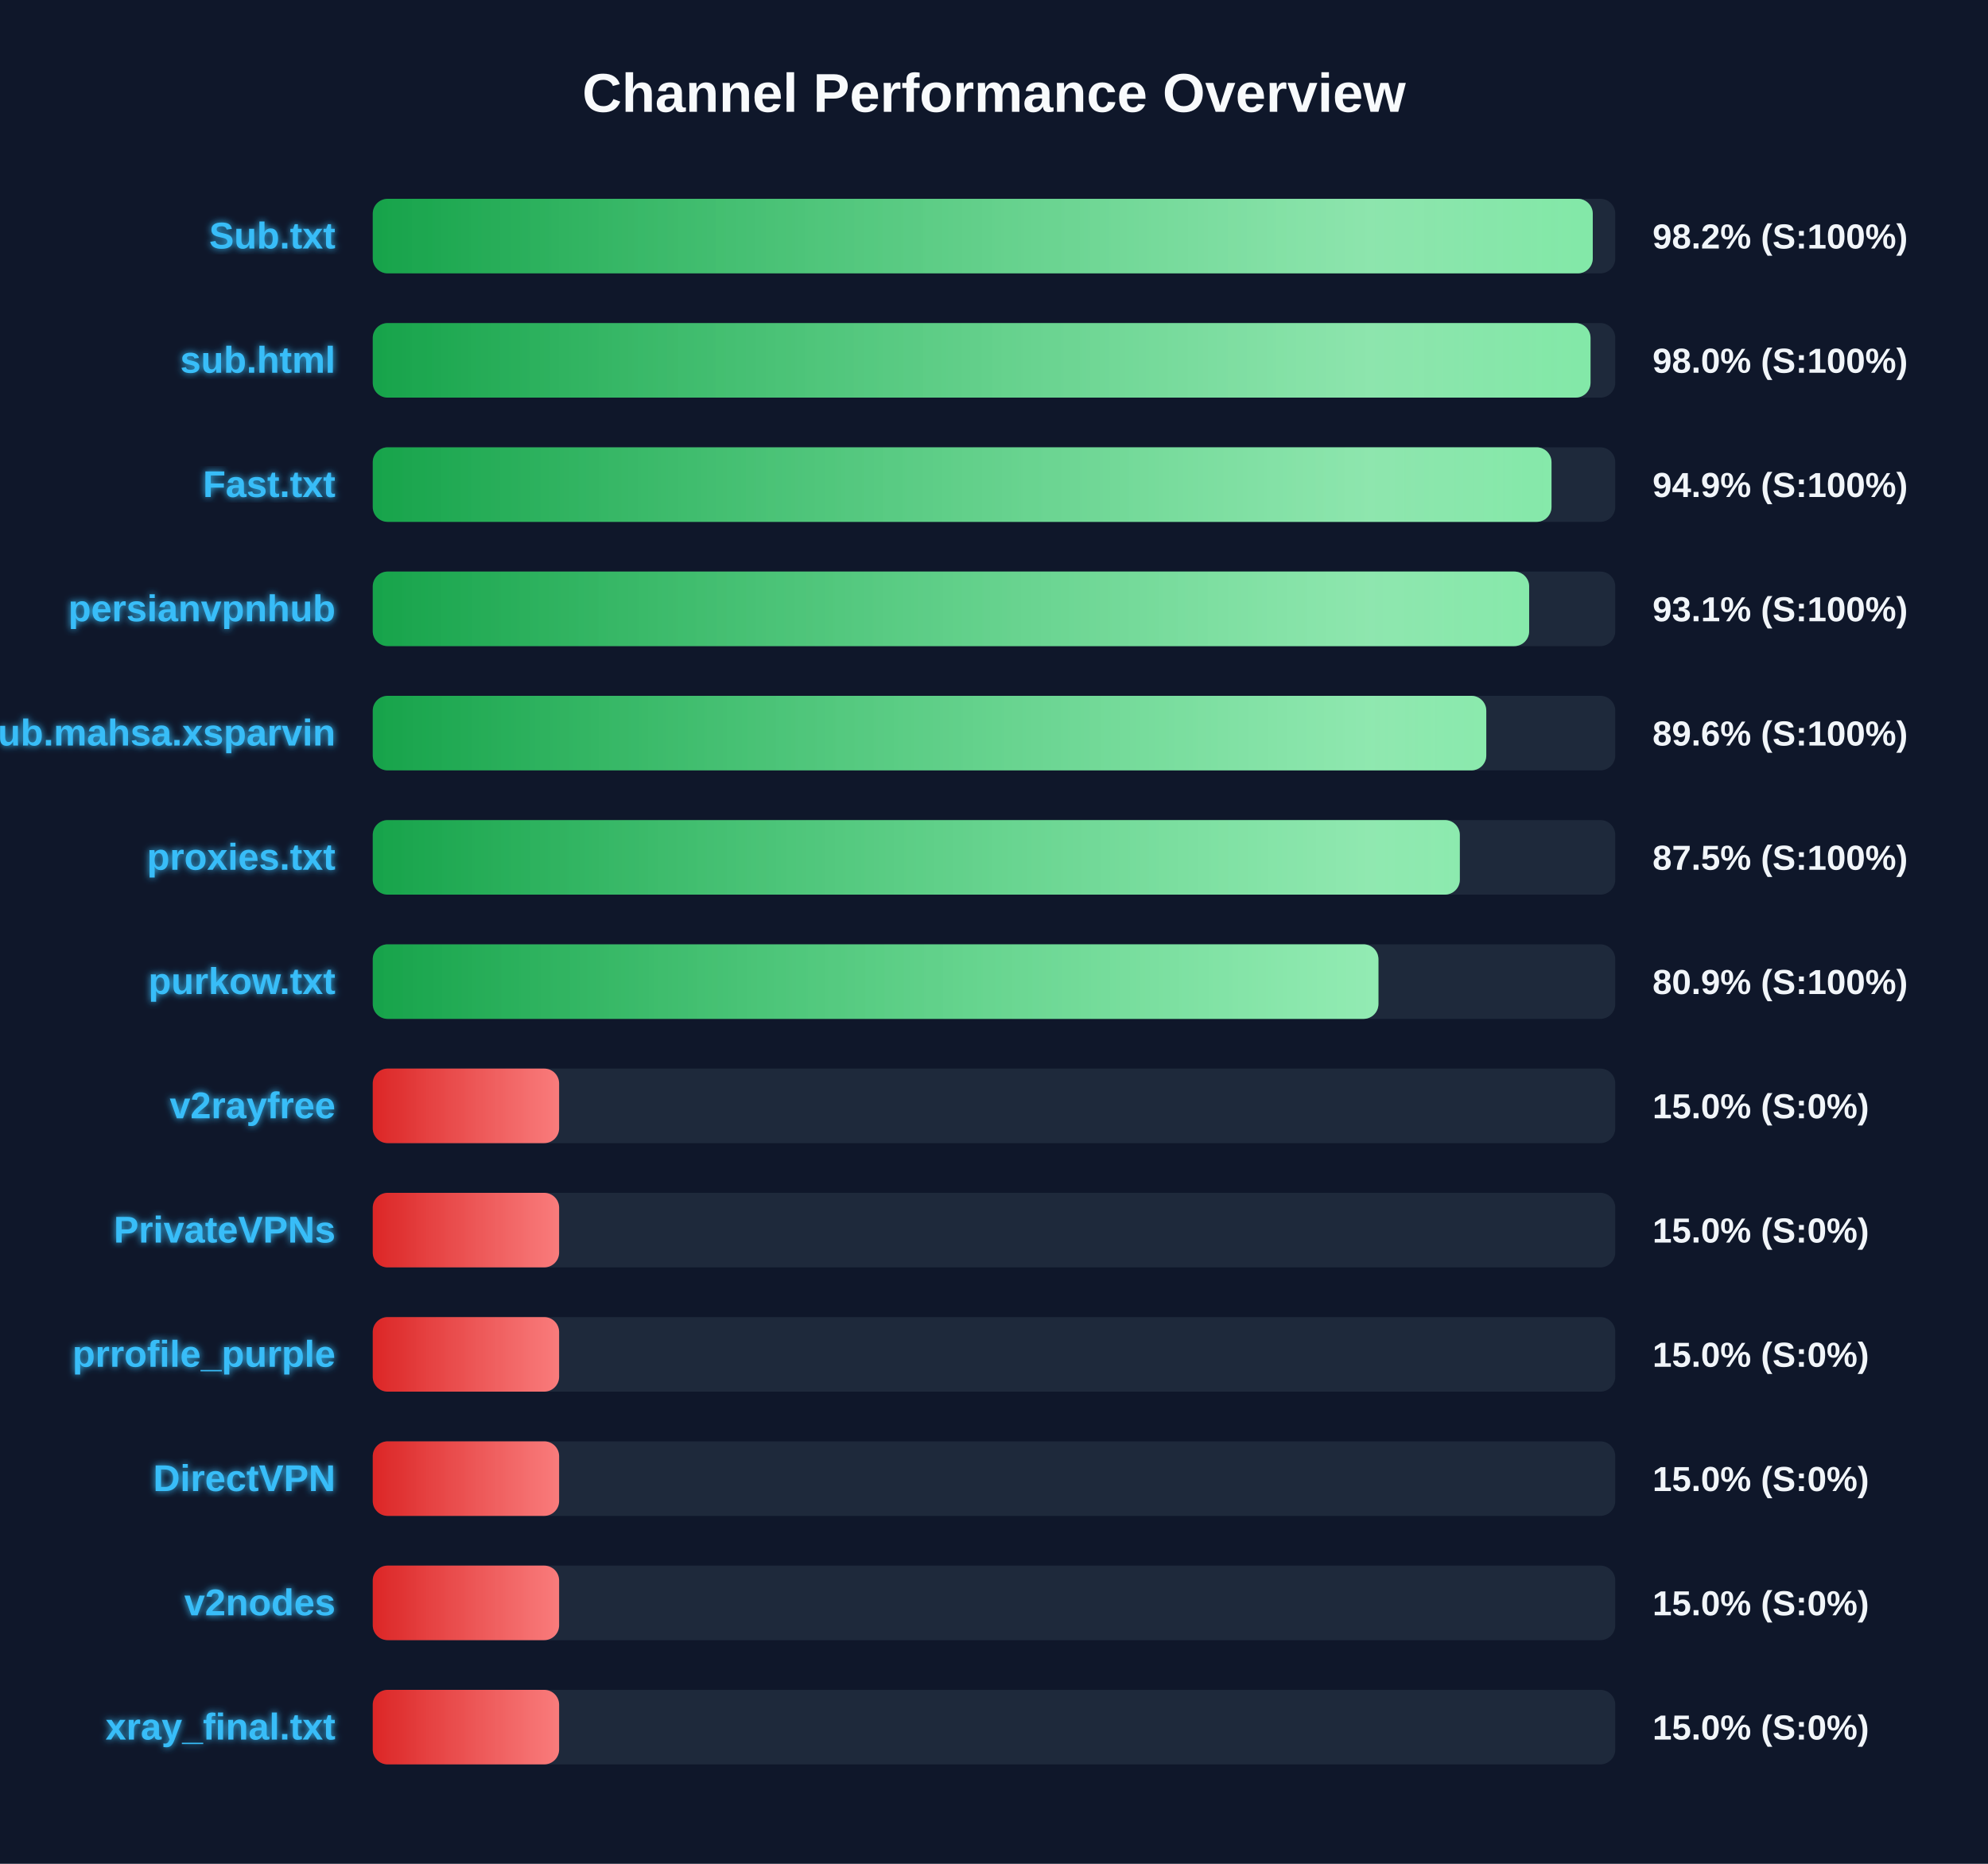
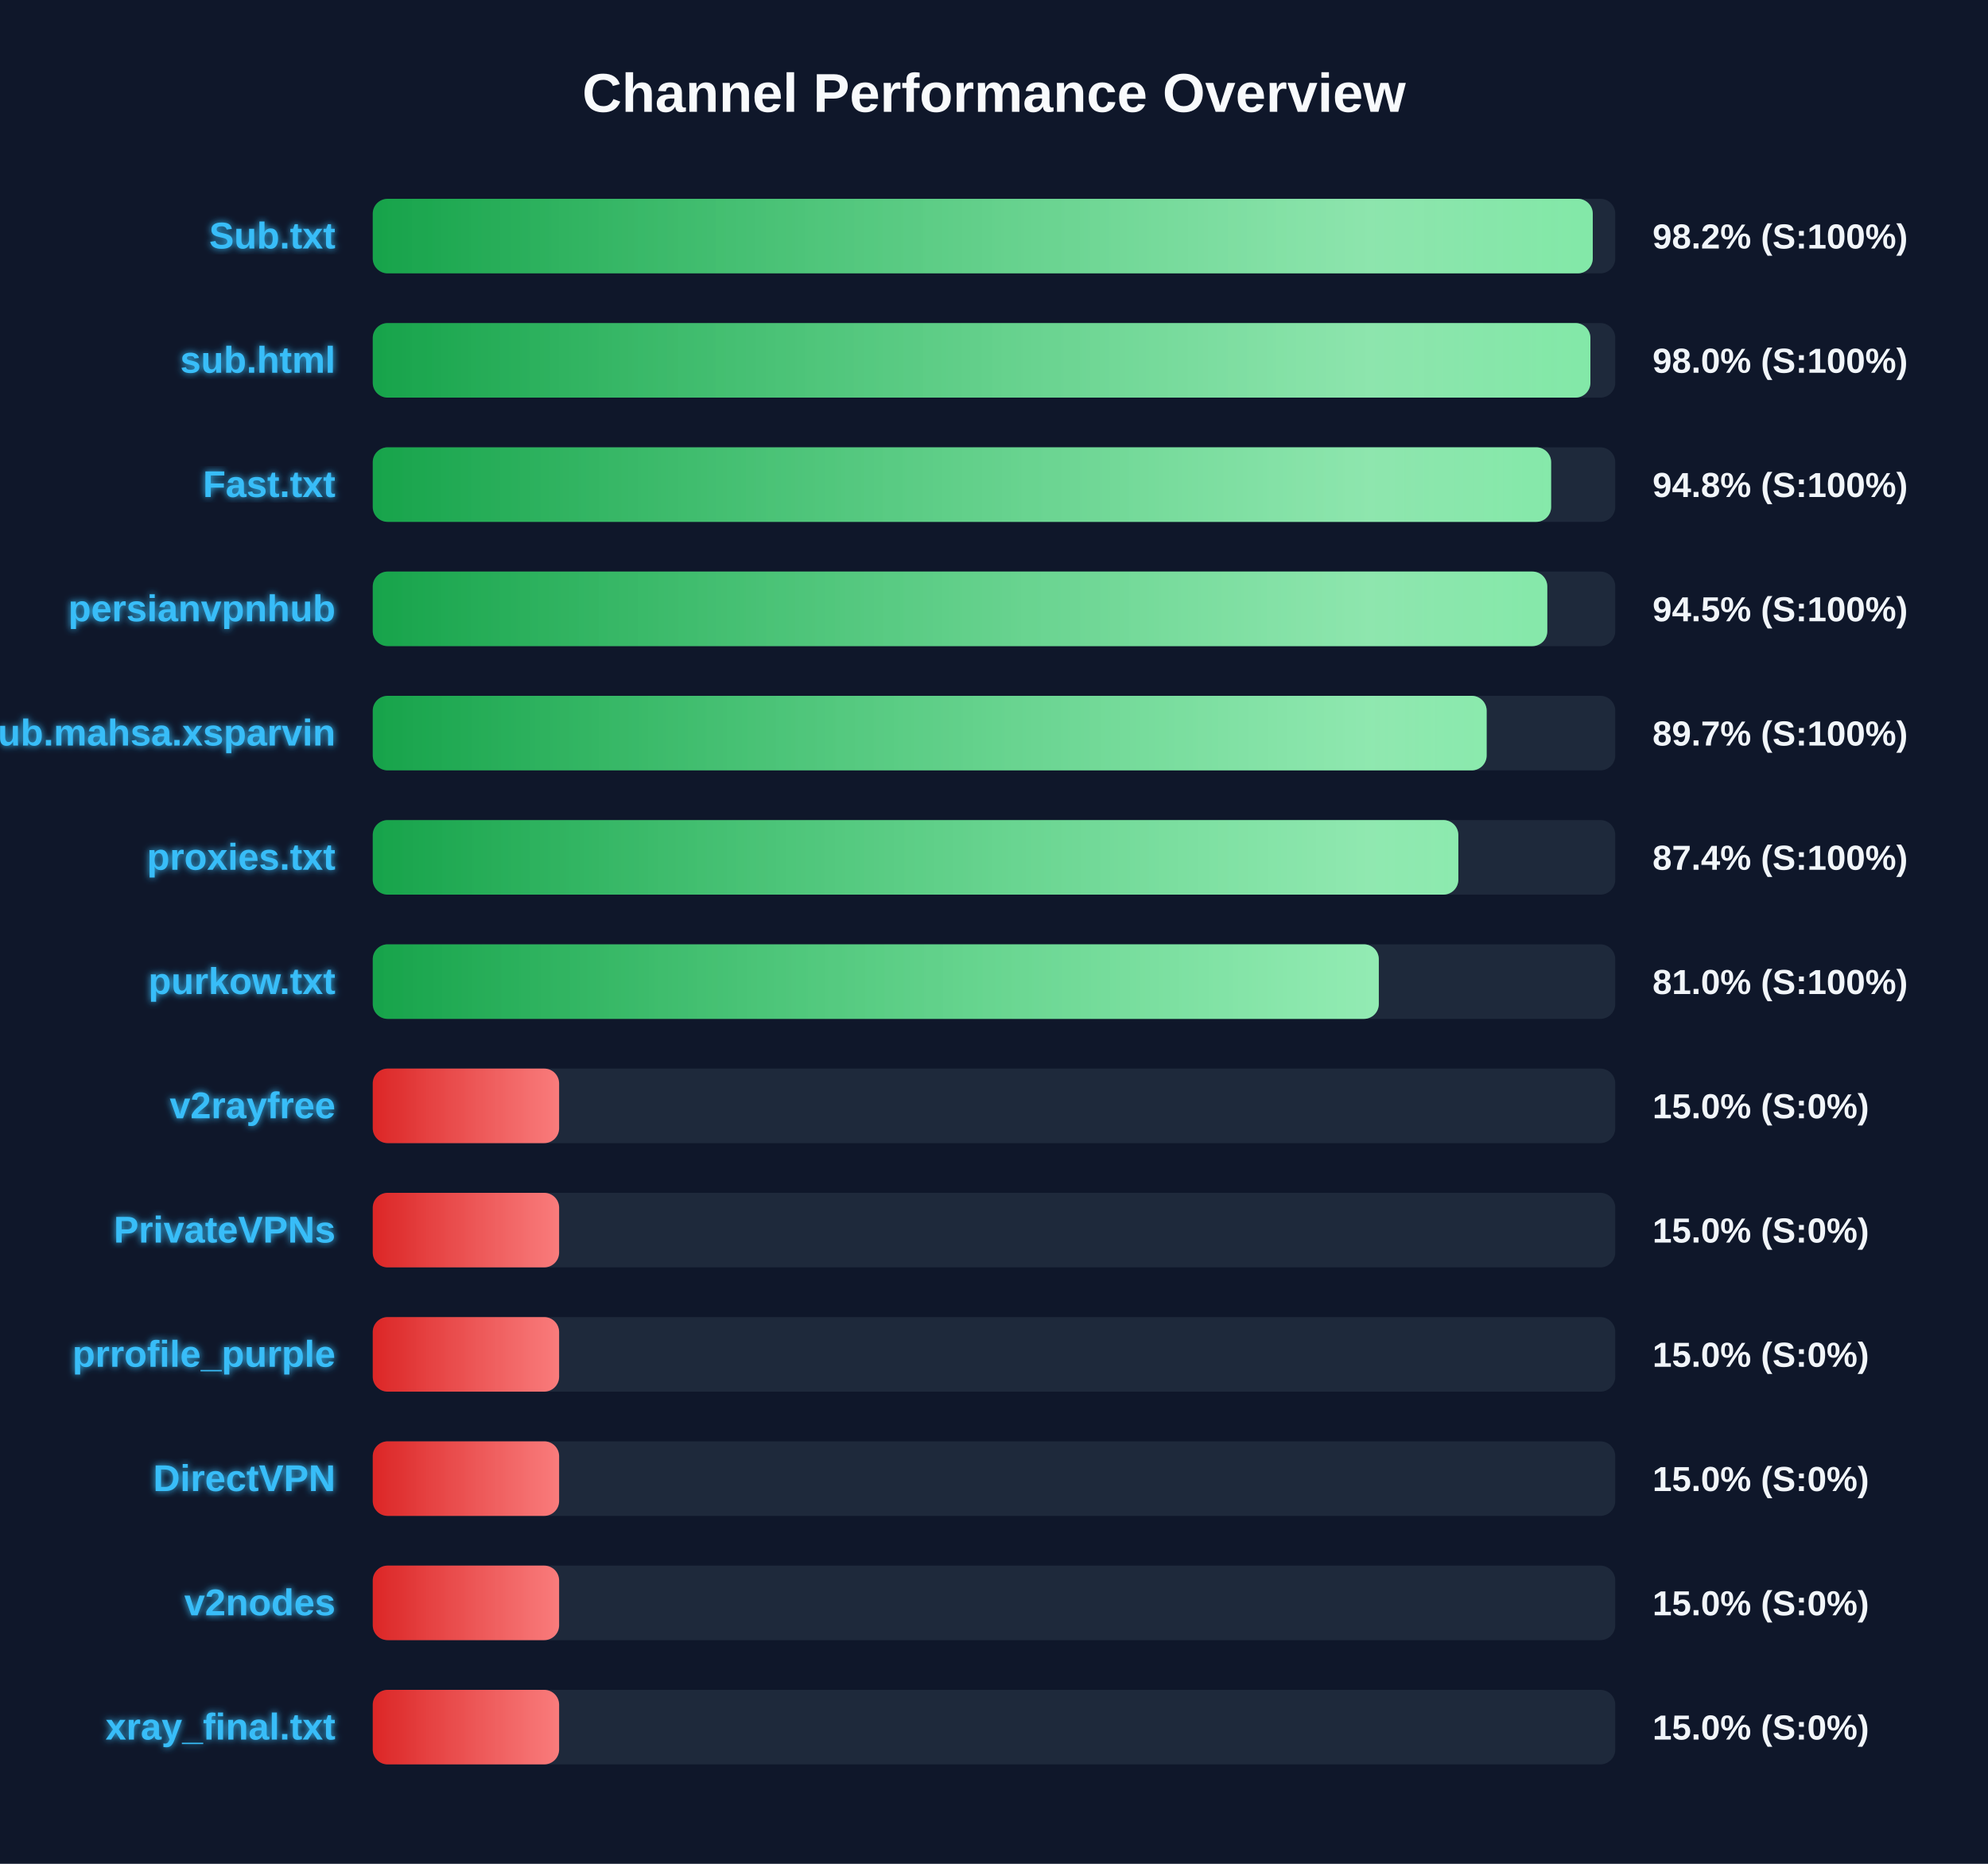
<svg xmlns="http://www.w3.org/2000/svg" width="800" height="750" version="1.1">
  <defs>
    <linearGradient id="grad-green" x1="0%" y1="0%" x2="100%" y2="0%">
      <stop offset="0%" stop-color="#16a34a" />
      <stop offset="100%" stop-color="#4ade80" />
    </linearGradient>
    <linearGradient id="grad-yellow" x1="0%" y1="0%" x2="100%" y2="0%">
      <stop offset="0%" stop-color="#ca8a04" />
      <stop offset="100%" stop-color="#fde047" />
    </linearGradient>
    <linearGradient id="grad-red" x1="0%" y1="0%" x2="100%" y2="0%">
      <stop offset="0%" stop-color="#dc2626" />
      <stop offset="100%" stop-color="#f87171" />
    </linearGradient>
    <linearGradient id="shimmer" x1="0%" y1="0%" x2="100%" y2="0%">
      <stop offset="0%" stop-color="rgba(255,255,255,0)" />
      <stop offset="50%" stop-color="rgba(255,255,255,0.4)" />
      <stop offset="100%" stop-color="rgba(255,255,255,0)" />
    </linearGradient>
    <filter id="glow" x="-20%" y="-20%" width="140%" height="140%">
      <feGaussianBlur stdDeviation="1.5" result="blur" />
      <feComposite in="SourceGraphic" in2="blur" operator="over" />
    </filter>
  </defs>
  <style>
        .bg-rect { fill: #0f172a; }
        .title { font: bold 22px 'Segoe UI', Arial, sans-serif; fill: #f8fafc; }
        .row { font: bold 15px 'Segoe UI', Arial, sans-serif; fill: #38bdf8; filter: url(#glow); }
        .score { font: bold 14px 'Segoe UI', Arial, sans-serif; fill: #f1f5f9; }
        @keyframes shimmer-anim {
            0% { transform: translateX(-100%); }
            100% { transform: translateX(200%); }
        }
        .shimmer-rect {
            animation: shimmer-anim 2.5s infinite linear;
        }
    </style>
  <rect width="100%" height="100%" class="bg-rect" />
  <text x="400" y="45" text-anchor="middle" class="title">Channel Performance Overview</text>
  <rect x="150" y="80" width="500" height="30" fill="#1e293b" rx="6" />
  <clipPath id="clip-0">
    <rect x="150" y="80" width="490.95" height="30" rx="6" />
  </clipPath>
  <rect x="150" y="80" width="490.95" height="30" fill="url(#grad-green)" rx="6" />
  <g clip-path="url(#clip-0)">
    <rect x="150" y="80" width="100%" height="30" fill="url(#shimmer)" class="shimmer-rect" />
  </g>
  <text x="135" y="100" text-anchor="end" class="row">Sub.txt</text>
  <text x="665" y="100" text-anchor="start" class="score">98.2% (S:100%)</text>
  <rect x="150" y="130" width="500" height="30" fill="#1e293b" rx="6" />
  <clipPath id="clip-1">
-     <rect x="150" y="130" width="490.05" height="30" rx="6" />
+     <rect x="150" y="130" width="490.0" height="30" rx="6" />
  </clipPath>
-   <rect x="150" y="130" width="490.05" height="30" fill="url(#grad-green)" rx="6" />
+   <rect x="150" y="130" width="490.0" height="30" fill="url(#grad-green)" rx="6" />
  <g clip-path="url(#clip-1)">
    <rect x="150" y="130" width="100%" height="30" fill="url(#shimmer)" class="shimmer-rect" />
  </g>
  <text x="135" y="150" text-anchor="end" class="row">sub.html</text>
  <text x="665" y="150" text-anchor="start" class="score">98.0% (S:100%)</text>
  <rect x="150" y="180" width="500" height="30" fill="#1e293b" rx="6" />
  <clipPath id="clip-2">
-     <rect x="150" y="180" width="474.35" height="30" rx="6" />
+     <rect x="150" y="180" width="474.2" height="30" rx="6" />
  </clipPath>
-   <rect x="150" y="180" width="474.35" height="30" fill="url(#grad-green)" rx="6" />
+   <rect x="150" y="180" width="474.2" height="30" fill="url(#grad-green)" rx="6" />
  <g clip-path="url(#clip-2)">
    <rect x="150" y="180" width="100%" height="30" fill="url(#shimmer)" class="shimmer-rect" />
  </g>
  <text x="135" y="200" text-anchor="end" class="row">Fast.txt</text>
-   <text x="665" y="200" text-anchor="start" class="score">94.9% (S:100%)</text>
+   <text x="665" y="200" text-anchor="start" class="score">94.8% (S:100%)</text>
  <rect x="150" y="230" width="500" height="30" fill="#1e293b" rx="6" />
  <clipPath id="clip-3">
-     <rect x="150" y="230" width="465.35" height="30" rx="6" />
+     <rect x="150" y="230" width="472.65" height="30" rx="6" />
  </clipPath>
-   <rect x="150" y="230" width="465.35" height="30" fill="url(#grad-green)" rx="6" />
+   <rect x="150" y="230" width="472.65" height="30" fill="url(#grad-green)" rx="6" />
  <g clip-path="url(#clip-3)">
    <rect x="150" y="230" width="100%" height="30" fill="url(#shimmer)" class="shimmer-rect" />
  </g>
  <text x="135" y="250" text-anchor="end" class="row">persianvpnhub</text>
-   <text x="665" y="250" text-anchor="start" class="score">93.1% (S:100%)</text>
+   <text x="665" y="250" text-anchor="start" class="score">94.5% (S:100%)</text>
  <rect x="150" y="280" width="500" height="30" fill="#1e293b" rx="6" />
  <clipPath id="clip-4">
-     <rect x="150" y="280" width="448.1" height="30" rx="6" />
+     <rect x="150" y="280" width="448.25" height="30" rx="6" />
  </clipPath>
-   <rect x="150" y="280" width="448.1" height="30" fill="url(#grad-green)" rx="6" />
+   <rect x="150" y="280" width="448.25" height="30" fill="url(#grad-green)" rx="6" />
  <g clip-path="url(#clip-4)">
    <rect x="150" y="280" width="100%" height="30" fill="url(#shimmer)" class="shimmer-rect" />
  </g>
  <text x="135" y="300" text-anchor="end" class="row">Sub.mahsa.xsparvin</text>
-   <text x="665" y="300" text-anchor="start" class="score">89.6% (S:100%)</text>
+   <text x="665" y="300" text-anchor="start" class="score">89.7% (S:100%)</text>
  <rect x="150" y="330" width="500" height="30" fill="#1e293b" rx="6" />
  <clipPath id="clip-5">
-     <rect x="150" y="330" width="437.45" height="30" rx="6" />
+     <rect x="150" y="330" width="436.85" height="30" rx="6" />
  </clipPath>
-   <rect x="150" y="330" width="437.45" height="30" fill="url(#grad-green)" rx="6" />
+   <rect x="150" y="330" width="436.85" height="30" fill="url(#grad-green)" rx="6" />
  <g clip-path="url(#clip-5)">
    <rect x="150" y="330" width="100%" height="30" fill="url(#shimmer)" class="shimmer-rect" />
  </g>
  <text x="135" y="350" text-anchor="end" class="row">proxies.txt</text>
-   <text x="665" y="350" text-anchor="start" class="score">87.5% (S:100%)</text>
+   <text x="665" y="350" text-anchor="start" class="score">87.4% (S:100%)</text>
  <rect x="150" y="380" width="500" height="30" fill="#1e293b" rx="6" />
  <clipPath id="clip-6">
-     <rect x="150" y="380" width="404.7" height="30" rx="6" />
+     <rect x="150" y="380" width="404.85" height="30" rx="6" />
  </clipPath>
-   <rect x="150" y="380" width="404.7" height="30" fill="url(#grad-green)" rx="6" />
+   <rect x="150" y="380" width="404.85" height="30" fill="url(#grad-green)" rx="6" />
  <g clip-path="url(#clip-6)">
    <rect x="150" y="380" width="100%" height="30" fill="url(#shimmer)" class="shimmer-rect" />
  </g>
  <text x="135" y="400" text-anchor="end" class="row">purkow.txt</text>
-   <text x="665" y="400" text-anchor="start" class="score">80.9% (S:100%)</text>
+   <text x="665" y="400" text-anchor="start" class="score">81.0% (S:100%)</text>
  <rect x="150" y="430" width="500" height="30" fill="#1e293b" rx="6" />
  <clipPath id="clip-7">
    <rect x="150" y="430" width="75.0" height="30" rx="6" />
  </clipPath>
  <rect x="150" y="430" width="75.0" height="30" fill="url(#grad-red)" rx="6" />
  <g clip-path="url(#clip-7)">
    <rect x="150" y="430" width="100%" height="30" fill="url(#shimmer)" class="shimmer-rect" />
  </g>
  <text x="135" y="450" text-anchor="end" class="row">v2rayfree</text>
  <text x="665" y="450" text-anchor="start" class="score">15.0% (S:0%)</text>
  <rect x="150" y="480" width="500" height="30" fill="#1e293b" rx="6" />
  <clipPath id="clip-8">
    <rect x="150" y="480" width="75.0" height="30" rx="6" />
  </clipPath>
  <rect x="150" y="480" width="75.0" height="30" fill="url(#grad-red)" rx="6" />
  <g clip-path="url(#clip-8)">
    <rect x="150" y="480" width="100%" height="30" fill="url(#shimmer)" class="shimmer-rect" />
  </g>
  <text x="135" y="500" text-anchor="end" class="row">PrivateVPNs</text>
  <text x="665" y="500" text-anchor="start" class="score">15.0% (S:0%)</text>
  <rect x="150" y="530" width="500" height="30" fill="#1e293b" rx="6" />
  <clipPath id="clip-9">
    <rect x="150" y="530" width="75.0" height="30" rx="6" />
  </clipPath>
  <rect x="150" y="530" width="75.0" height="30" fill="url(#grad-red)" rx="6" />
  <g clip-path="url(#clip-9)">
    <rect x="150" y="530" width="100%" height="30" fill="url(#shimmer)" class="shimmer-rect" />
  </g>
  <text x="135" y="550" text-anchor="end" class="row">prrofile_purple</text>
  <text x="665" y="550" text-anchor="start" class="score">15.0% (S:0%)</text>
  <rect x="150" y="580" width="500" height="30" fill="#1e293b" rx="6" />
  <clipPath id="clip-10">
    <rect x="150" y="580" width="75.0" height="30" rx="6" />
  </clipPath>
  <rect x="150" y="580" width="75.0" height="30" fill="url(#grad-red)" rx="6" />
  <g clip-path="url(#clip-10)">
    <rect x="150" y="580" width="100%" height="30" fill="url(#shimmer)" class="shimmer-rect" />
  </g>
  <text x="135" y="600" text-anchor="end" class="row">DirectVPN</text>
  <text x="665" y="600" text-anchor="start" class="score">15.0% (S:0%)</text>
  <rect x="150" y="630" width="500" height="30" fill="#1e293b" rx="6" />
  <clipPath id="clip-11">
    <rect x="150" y="630" width="75.0" height="30" rx="6" />
  </clipPath>
  <rect x="150" y="630" width="75.0" height="30" fill="url(#grad-red)" rx="6" />
  <g clip-path="url(#clip-11)">
    <rect x="150" y="630" width="100%" height="30" fill="url(#shimmer)" class="shimmer-rect" />
  </g>
  <text x="135" y="650" text-anchor="end" class="row">v2nodes</text>
  <text x="665" y="650" text-anchor="start" class="score">15.0% (S:0%)</text>
  <rect x="150" y="680" width="500" height="30" fill="#1e293b" rx="6" />
  <clipPath id="clip-12">
    <rect x="150" y="680" width="75.0" height="30" rx="6" />
  </clipPath>
  <rect x="150" y="680" width="75.0" height="30" fill="url(#grad-red)" rx="6" />
  <g clip-path="url(#clip-12)">
    <rect x="150" y="680" width="100%" height="30" fill="url(#shimmer)" class="shimmer-rect" />
  </g>
  <text x="135" y="700" text-anchor="end" class="row">xray_final.txt</text>
  <text x="665" y="700" text-anchor="start" class="score">15.0% (S:0%)</text>
</svg>
